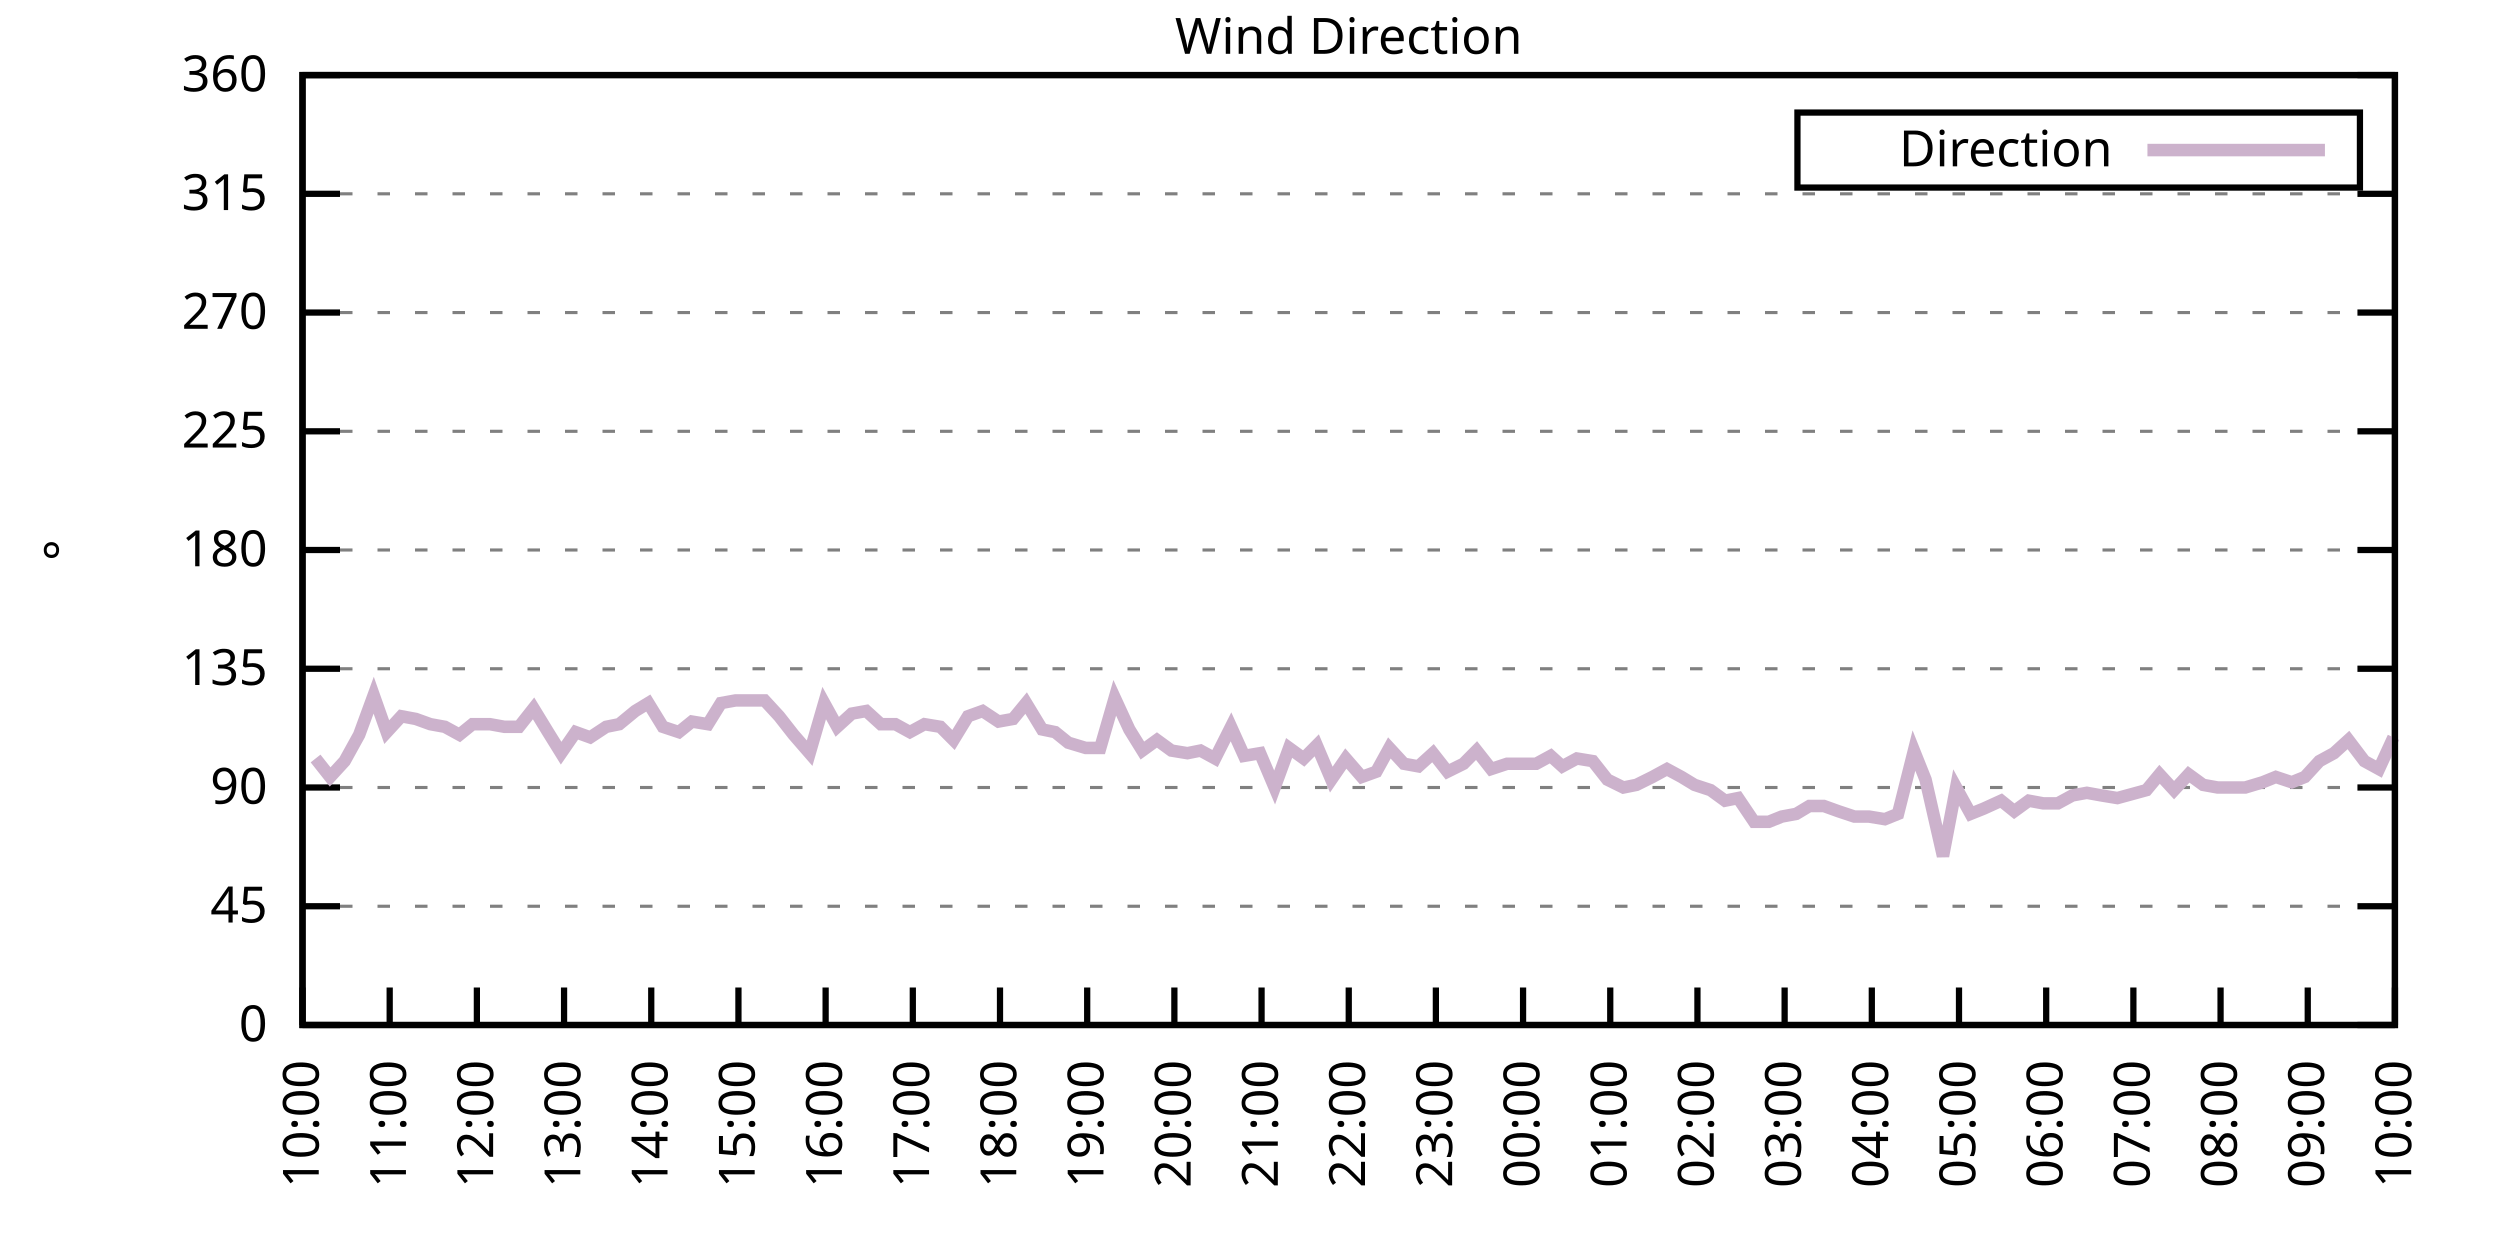
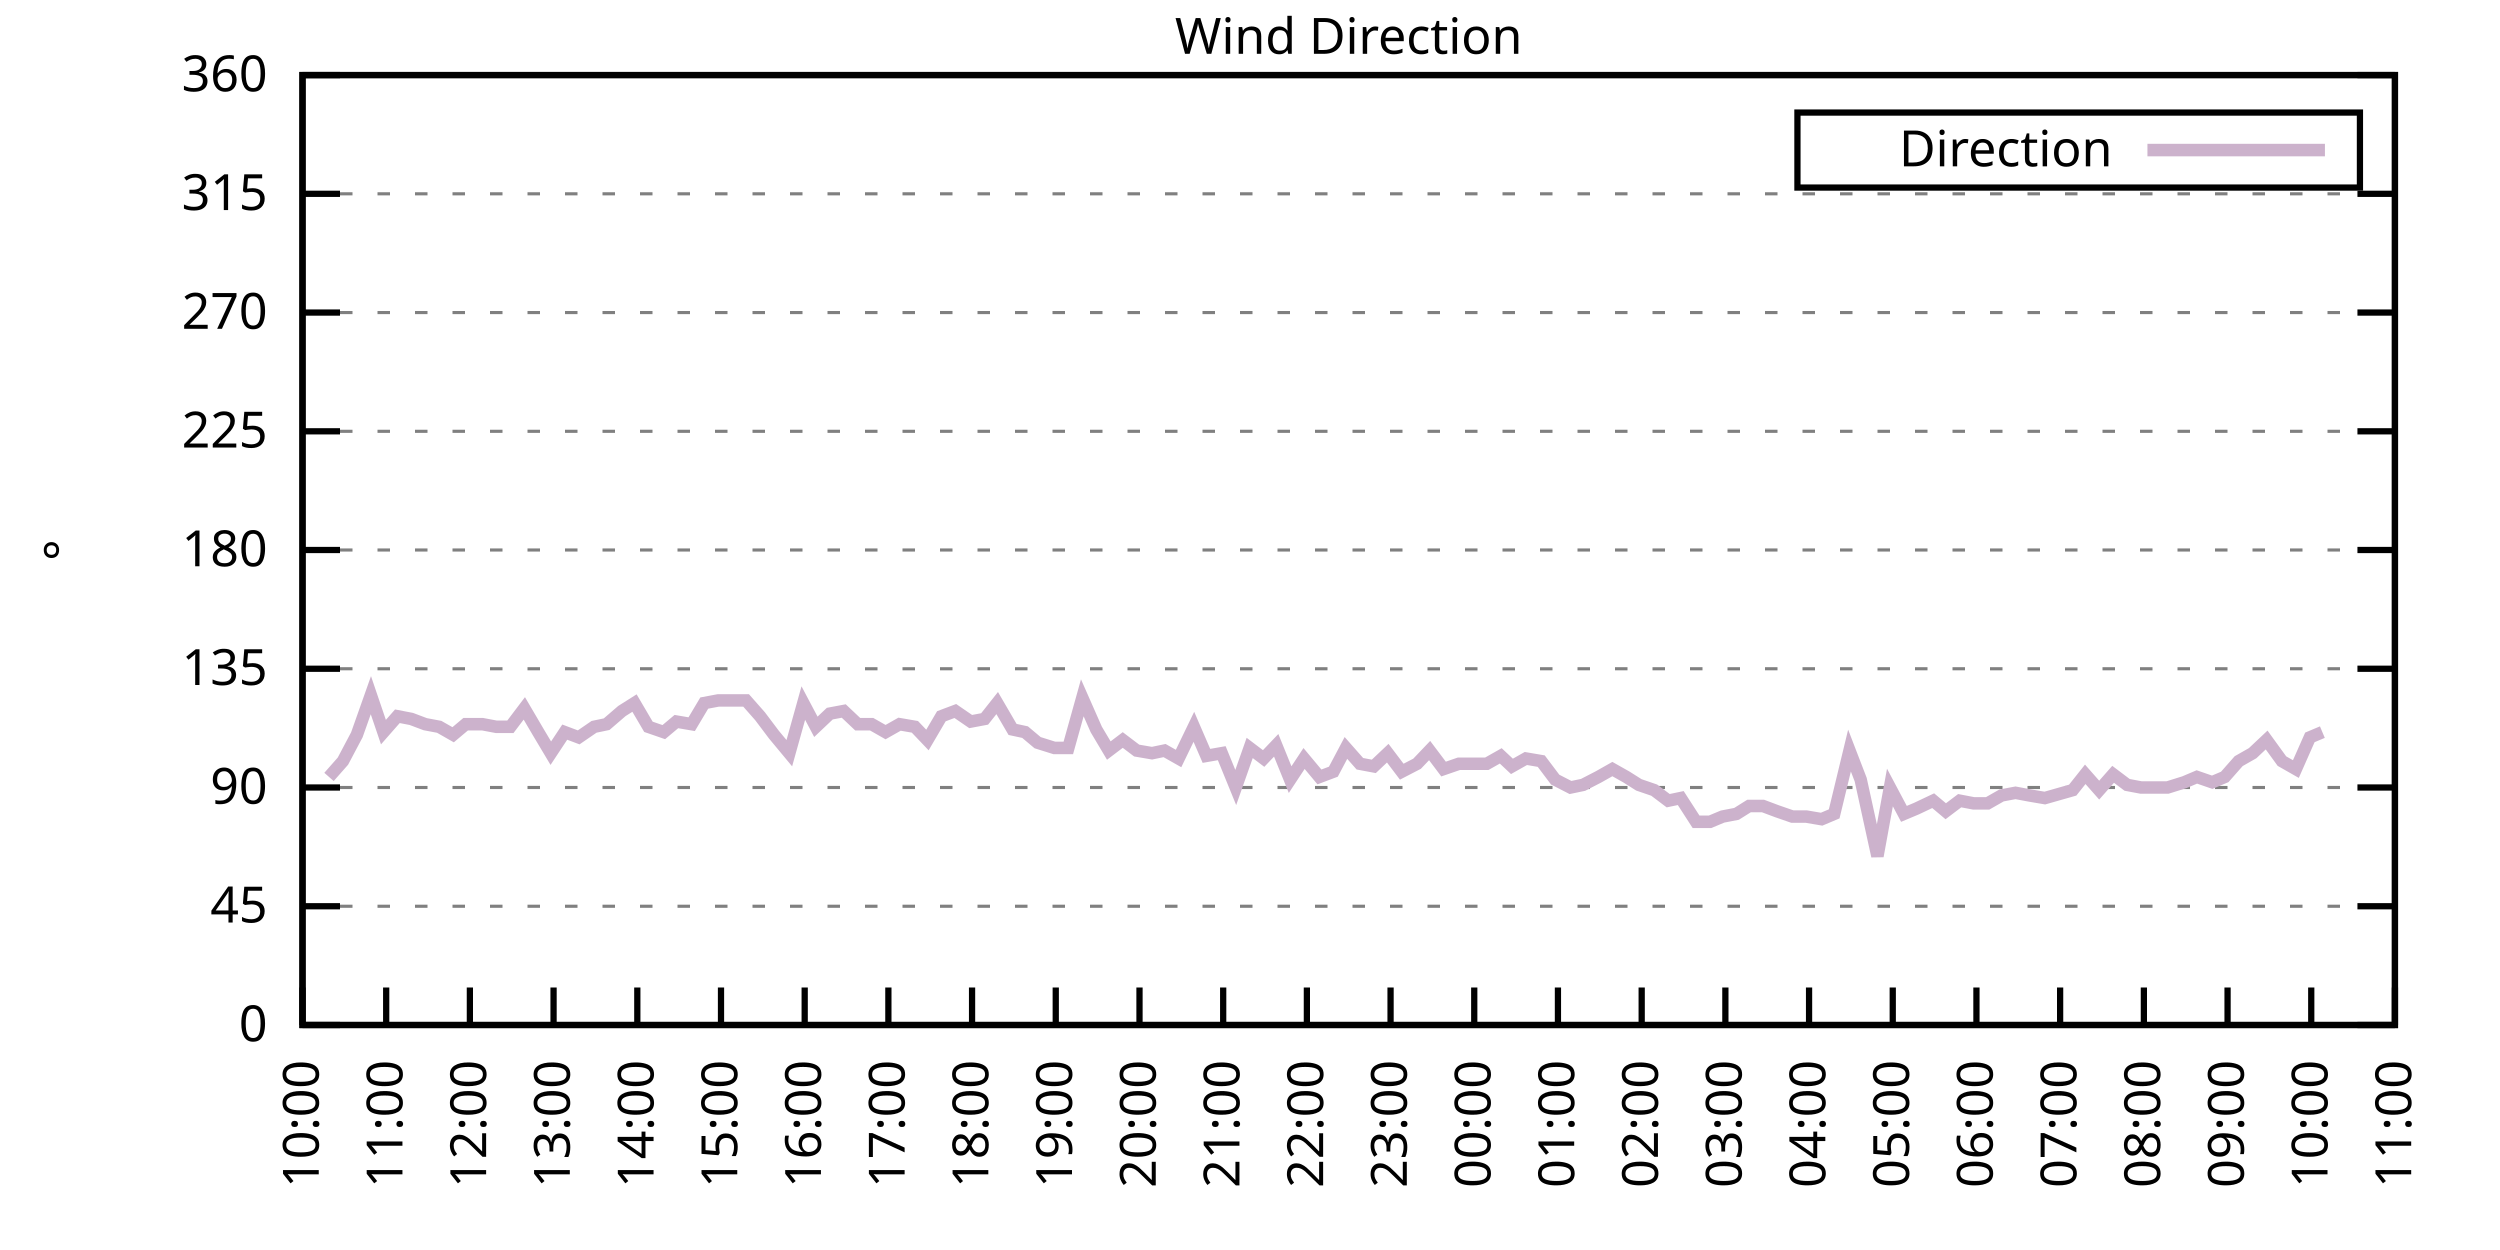
<svg xmlns="http://www.w3.org/2000/svg" xmlns:xlink="http://www.w3.org/1999/xlink" width="400" height="200" viewBox="0 0 400 200">
  <g id="gnuplot_canvas">
    <rect x="0" y="0" width="400" height="200" fill="none" />
    <defs>
      <circle id="gpDot" r="0.5" stroke-width="0.5" stroke="currentColor" />
      <path id="gpPt0" stroke-width="0.333" stroke="currentColor" d="M-1,0 h2 M0,-1 v2" />
      <path id="gpPt1" stroke-width="0.333" stroke="currentColor" d="M-1,-1 L1,1 M1,-1 L-1,1" />
      <path id="gpPt2" stroke-width="0.333" stroke="currentColor" d="M-1,0 L1,0 M0,-1 L0,1 M-1,-1 L1,1 M-1,1 L1,-1" />
      <rect id="gpPt3" stroke-width="0.333" stroke="currentColor" x="-1" y="-1" width="2" height="2" />
      <rect id="gpPt4" stroke-width="0.333" stroke="currentColor" fill="currentColor" x="-1" y="-1" width="2" height="2" />
      <circle id="gpPt5" stroke-width="0.333" stroke="currentColor" cx="0" cy="0" r="1" />
      <use xlink:href="#gpPt5" id="gpPt6" fill="currentColor" stroke="none" />
      <path id="gpPt7" stroke-width="0.333" stroke="currentColor" d="M0,-1.33 L-1.33,0.67 L1.33,0.67 z" />
      <use xlink:href="#gpPt7" id="gpPt8" fill="currentColor" stroke="none" />
      <use xlink:href="#gpPt7" id="gpPt9" stroke="currentColor" transform="rotate(180)" />
      <use xlink:href="#gpPt9" id="gpPt10" fill="currentColor" stroke="none" />
      <use xlink:href="#gpPt3" id="gpPt11" stroke="currentColor" transform="rotate(45)" />
      <use xlink:href="#gpPt11" id="gpPt12" fill="currentColor" stroke="none" />
      <path id="gpPt13" stroke-width="0.333" stroke="currentColor" d="M0,1.330 L1.265,0.411 L0.782,-1.067 L-0.782,-1.076 L-1.265,0.411 z" />
      <use xlink:href="#gpPt13" id="gpPt14" fill="currentColor" stroke="none" />
      <filter id="textbox" filterUnits="objectBoundingBox" x="0" y="0" height="1" width="1">
        <feFlood flood-color="white" flood-opacity="1" result="bgnd" />
        <feComposite in="SourceGraphic" in2="bgnd" operator="atop" />
      </filter>
      <filter id="greybox" filterUnits="objectBoundingBox" x="0" y="0" height="1" width="1">
        <feFlood flood-color="lightgrey" flood-opacity="1" result="grey" />
        <feComposite in="SourceGraphic" in2="grey" operator="atop" />
      </filter>
    </defs>
    <g fill="none" color="white" stroke="currentColor" stroke-width="1.00" stroke-linecap="butt" stroke-linejoin="miter">
</g>
    <g fill="none" color="black" stroke="currentColor" stroke-width="1.00" stroke-linecap="butt" stroke-linejoin="miter">
      <g stroke="none" shape-rendering="crispEdges">
        <polygon fill="rgb(255, 255, 255)" points="48.40,164.00 383.18,164.00 383.18,12.02 48.40,12.02 " />
      </g>
    </g>
    <g fill="none" color="black" stroke="currentColor" stroke-width="1.00" stroke-linecap="butt" stroke-linejoin="miter">
</g>
    <g fill="none" color="black" stroke="black" stroke-width="0.50" stroke-linecap="butt" stroke-linejoin="miter">
</g>
    <g fill="none" color="gray" stroke="currentColor" stroke-width="0.50" stroke-linecap="butt" stroke-linejoin="miter">
      <path stroke="gray" stroke-dasharray="2,4" class="gridline" d="M48.40,164.00 L383.19,164.00  " />
    </g>
    <g fill="none" color="gray" stroke="gray" stroke-width="1.00" stroke-linecap="butt" stroke-linejoin="miter">
</g>
    <g fill="none" color="black" stroke="currentColor" stroke-width="1.00" stroke-linecap="butt" stroke-linejoin="miter">
      <path stroke="black" d="M48.40,164.00 L54.40,164.00 M383.19,164.00 L377.19,164.00  " />
      <g transform="translate(42.80,166.60)" stroke="none" fill="black" font-family="Sans" font-size="8.00" text-anchor="end">
        <text>
          <tspan font-family="Sans"> 0</tspan>
        </text>
      </g>
    </g>
    <g fill="none" color="black" stroke="currentColor" stroke-width="1.00" stroke-linecap="butt" stroke-linejoin="miter">
</g>
    <g fill="none" color="black" stroke="black" stroke-width="0.50" stroke-linecap="butt" stroke-linejoin="miter">
</g>
    <g fill="none" color="gray" stroke="currentColor" stroke-width="0.50" stroke-linecap="butt" stroke-linejoin="miter">
      <path stroke="gray" stroke-dasharray="2,4" class="gridline" d="M48.40,145.00 L383.19,145.00  " />
    </g>
    <g fill="none" color="gray" stroke="gray" stroke-width="1.00" stroke-linecap="butt" stroke-linejoin="miter">
</g>
    <g fill="none" color="black" stroke="currentColor" stroke-width="1.00" stroke-linecap="butt" stroke-linejoin="miter">
      <path stroke="black" d="M48.40,145.00 L54.40,145.00 M383.19,145.00 L377.19,145.00  " />
      <g transform="translate(42.80,147.60)" stroke="none" fill="black" font-family="Sans" font-size="8.00" text-anchor="end">
        <text>
          <tspan font-family="Sans"> 45</tspan>
        </text>
      </g>
    </g>
    <g fill="none" color="black" stroke="currentColor" stroke-width="1.00" stroke-linecap="butt" stroke-linejoin="miter">
</g>
    <g fill="none" color="black" stroke="black" stroke-width="0.50" stroke-linecap="butt" stroke-linejoin="miter">
</g>
    <g fill="none" color="gray" stroke="currentColor" stroke-width="0.50" stroke-linecap="butt" stroke-linejoin="miter">
      <path stroke="gray" stroke-dasharray="2,4" class="gridline" d="M48.40,126.00 L383.19,126.00  " />
    </g>
    <g fill="none" color="gray" stroke="gray" stroke-width="1.00" stroke-linecap="butt" stroke-linejoin="miter">
</g>
    <g fill="none" color="black" stroke="currentColor" stroke-width="1.00" stroke-linecap="butt" stroke-linejoin="miter">
      <path stroke="black" d="M48.40,126.00 L54.40,126.00 M383.19,126.00 L377.19,126.00  " />
      <g transform="translate(42.80,128.60)" stroke="none" fill="black" font-family="Sans" font-size="8.00" text-anchor="end">
        <text>
          <tspan font-family="Sans"> 90</tspan>
        </text>
      </g>
    </g>
    <g fill="none" color="black" stroke="currentColor" stroke-width="1.00" stroke-linecap="butt" stroke-linejoin="miter">
</g>
    <g fill="none" color="black" stroke="black" stroke-width="0.50" stroke-linecap="butt" stroke-linejoin="miter">
</g>
    <g fill="none" color="gray" stroke="currentColor" stroke-width="0.50" stroke-linecap="butt" stroke-linejoin="miter">
      <path stroke="gray" stroke-dasharray="2,4" class="gridline" d="M48.40,107.00 L383.19,107.00  " />
    </g>
    <g fill="none" color="gray" stroke="gray" stroke-width="1.00" stroke-linecap="butt" stroke-linejoin="miter">
</g>
    <g fill="none" color="black" stroke="currentColor" stroke-width="1.00" stroke-linecap="butt" stroke-linejoin="miter">
      <path stroke="black" d="M48.40,107.00 L54.40,107.00 M383.19,107.00 L377.19,107.00  " />
      <g transform="translate(42.80,109.60)" stroke="none" fill="black" font-family="Sans" font-size="8.00" text-anchor="end">
        <text>
          <tspan font-family="Sans"> 135</tspan>
        </text>
      </g>
    </g>
    <g fill="none" color="black" stroke="currentColor" stroke-width="1.00" stroke-linecap="butt" stroke-linejoin="miter">
</g>
    <g fill="none" color="black" stroke="black" stroke-width="0.50" stroke-linecap="butt" stroke-linejoin="miter">
</g>
    <g fill="none" color="gray" stroke="currentColor" stroke-width="0.50" stroke-linecap="butt" stroke-linejoin="miter">
      <path stroke="gray" stroke-dasharray="2,4" class="gridline" d="M48.40,88.00 L383.19,88.00  " />
    </g>
    <g fill="none" color="gray" stroke="gray" stroke-width="1.00" stroke-linecap="butt" stroke-linejoin="miter">
</g>
    <g fill="none" color="black" stroke="currentColor" stroke-width="1.00" stroke-linecap="butt" stroke-linejoin="miter">
      <path stroke="black" d="M48.40,88.00 L54.40,88.00 M383.19,88.00 L377.19,88.00  " />
      <g transform="translate(42.80,90.60)" stroke="none" fill="black" font-family="Sans" font-size="8.00" text-anchor="end">
        <text>
          <tspan font-family="Sans"> 180</tspan>
        </text>
      </g>
    </g>
    <g fill="none" color="black" stroke="currentColor" stroke-width="1.00" stroke-linecap="butt" stroke-linejoin="miter">
</g>
    <g fill="none" color="black" stroke="black" stroke-width="0.50" stroke-linecap="butt" stroke-linejoin="miter">
</g>
    <g fill="none" color="gray" stroke="currentColor" stroke-width="0.50" stroke-linecap="butt" stroke-linejoin="miter">
      <path stroke="gray" stroke-dasharray="2,4" class="gridline" d="M48.40,69.01 L383.19,69.01  " />
    </g>
    <g fill="none" color="gray" stroke="gray" stroke-width="1.00" stroke-linecap="butt" stroke-linejoin="miter">
</g>
    <g fill="none" color="black" stroke="currentColor" stroke-width="1.00" stroke-linecap="butt" stroke-linejoin="miter">
      <path stroke="black" d="M48.40,69.01 L54.40,69.01 M383.19,69.01 L377.19,69.01  " />
      <g transform="translate(42.80,71.61)" stroke="none" fill="black" font-family="Sans" font-size="8.00" text-anchor="end">
        <text>
          <tspan font-family="Sans"> 225</tspan>
        </text>
      </g>
    </g>
    <g fill="none" color="black" stroke="currentColor" stroke-width="1.00" stroke-linecap="butt" stroke-linejoin="miter">
</g>
    <g fill="none" color="black" stroke="black" stroke-width="0.50" stroke-linecap="butt" stroke-linejoin="miter">
</g>
    <g fill="none" color="gray" stroke="currentColor" stroke-width="0.50" stroke-linecap="butt" stroke-linejoin="miter">
      <path stroke="gray" stroke-dasharray="2,4" class="gridline" d="M48.40,50.01 L383.19,50.01  " />
    </g>
    <g fill="none" color="gray" stroke="gray" stroke-width="1.00" stroke-linecap="butt" stroke-linejoin="miter">
</g>
    <g fill="none" color="black" stroke="currentColor" stroke-width="1.00" stroke-linecap="butt" stroke-linejoin="miter">
      <path stroke="black" d="M48.40,50.01 L54.40,50.01 M383.19,50.01 L377.19,50.01  " />
      <g transform="translate(42.80,52.61)" stroke="none" fill="black" font-family="Sans" font-size="8.00" text-anchor="end">
        <text>
          <tspan font-family="Sans"> 270</tspan>
        </text>
      </g>
    </g>
    <g fill="none" color="black" stroke="currentColor" stroke-width="1.00" stroke-linecap="butt" stroke-linejoin="miter">
</g>
    <g fill="none" color="black" stroke="black" stroke-width="0.50" stroke-linecap="butt" stroke-linejoin="miter">
</g>
    <g fill="none" color="gray" stroke="currentColor" stroke-width="0.50" stroke-linecap="butt" stroke-linejoin="miter">
      <path stroke="gray" stroke-dasharray="2,4" class="gridline" d="M48.40,31.01 L383.19,31.01  " />
    </g>
    <g fill="none" color="gray" stroke="gray" stroke-width="1.00" stroke-linecap="butt" stroke-linejoin="miter">
</g>
    <g fill="none" color="black" stroke="currentColor" stroke-width="1.00" stroke-linecap="butt" stroke-linejoin="miter">
      <path stroke="black" d="M48.40,31.01 L54.40,31.01 M383.19,31.01 L377.19,31.01  " />
      <g transform="translate(42.80,33.61)" stroke="none" fill="black" font-family="Sans" font-size="8.00" text-anchor="end">
        <text>
          <tspan font-family="Sans"> 315</tspan>
        </text>
      </g>
    </g>
    <g fill="none" color="black" stroke="currentColor" stroke-width="1.00" stroke-linecap="butt" stroke-linejoin="miter">
</g>
    <g fill="none" color="black" stroke="black" stroke-width="0.50" stroke-linecap="butt" stroke-linejoin="miter">
</g>
    <g fill="none" color="gray" stroke="currentColor" stroke-width="0.50" stroke-linecap="butt" stroke-linejoin="miter">
      <path stroke="gray" stroke-dasharray="2,4" class="gridline" d="M48.40,12.01 L383.19,12.01  " />
    </g>
    <g fill="none" color="gray" stroke="gray" stroke-width="1.00" stroke-linecap="butt" stroke-linejoin="miter">
</g>
    <g fill="none" color="black" stroke="currentColor" stroke-width="1.00" stroke-linecap="butt" stroke-linejoin="miter">
      <path stroke="black" d="M48.40,12.01 L54.40,12.01 M383.19,12.01 L377.19,12.01  " />
      <g transform="translate(42.80,14.61)" stroke="none" fill="black" font-family="Sans" font-size="8.00" text-anchor="end">
        <text>
          <tspan font-family="Sans"> 360</tspan>
        </text>
      </g>
    </g>
    <g fill="none" color="black" stroke="currentColor" stroke-width="1.00" stroke-linecap="butt" stroke-linejoin="miter">
      <path stroke="black" d="M48.40,164.00 L48.40,158.00  " />
      <g transform="translate(51.00,169.60) rotate(270.00)" stroke="none" fill="black" font-family="Sans" font-size="8.00" text-anchor="end">
        <text>
          <tspan font-family="Sans">10:00</tspan>
        </text>
      </g>
    </g>
    <g fill="none" color="black" stroke="currentColor" stroke-width="1.00" stroke-linecap="butt" stroke-linejoin="miter">
-       <path stroke="black" d="M62.35,164.00 L62.35,158.00  " />
-       <g transform="translate(64.95,169.60) rotate(270.00)" stroke="none" fill="black" font-family="Sans" font-size="8.00" text-anchor="end">
+       <path stroke="black" d="M61.79,164.00 L61.79,158.00  " />
+       <g transform="translate(64.39,169.60) rotate(270.00)" stroke="none" fill="black" font-family="Sans" font-size="8.00" text-anchor="end">
        <text>
          <tspan font-family="Sans">11:00</tspan>
        </text>
      </g>
    </g>
    <g fill="none" color="black" stroke="currentColor" stroke-width="1.00" stroke-linecap="butt" stroke-linejoin="miter">
-       <path stroke="black" d="M76.30,164.00 L76.30,158.00  " />
-       <g transform="translate(78.90,169.60) rotate(270.00)" stroke="none" fill="black" font-family="Sans" font-size="8.00" text-anchor="end">
+       <path stroke="black" d="M75.18,164.00 L75.18,158.00  " />
+       <g transform="translate(77.78,169.60) rotate(270.00)" stroke="none" fill="black" font-family="Sans" font-size="8.00" text-anchor="end">
        <text>
          <tspan font-family="Sans">12:00</tspan>
        </text>
      </g>
    </g>
    <g fill="none" color="black" stroke="currentColor" stroke-width="1.00" stroke-linecap="butt" stroke-linejoin="miter">
-       <path stroke="black" d="M90.25,164.00 L90.25,158.00  " />
-       <g transform="translate(92.85,169.60) rotate(270.00)" stroke="none" fill="black" font-family="Sans" font-size="8.00" text-anchor="end">
+       <path stroke="black" d="M88.57,164.00 L88.57,158.00  " />
+       <g transform="translate(91.17,169.60) rotate(270.00)" stroke="none" fill="black" font-family="Sans" font-size="8.00" text-anchor="end">
        <text>
          <tspan font-family="Sans">13:00</tspan>
        </text>
      </g>
    </g>
    <g fill="none" color="black" stroke="currentColor" stroke-width="1.00" stroke-linecap="butt" stroke-linejoin="miter">
-       <path stroke="black" d="M104.20,164.00 L104.20,158.00  " />
-       <g transform="translate(106.80,169.60) rotate(270.00)" stroke="none" fill="black" font-family="Sans" font-size="8.00" text-anchor="end">
+       <path stroke="black" d="M101.97,164.00 L101.97,158.00  " />
+       <g transform="translate(104.57,169.60) rotate(270.00)" stroke="none" fill="black" font-family="Sans" font-size="8.00" text-anchor="end">
        <text>
          <tspan font-family="Sans">14:00</tspan>
        </text>
      </g>
    </g>
    <g fill="none" color="black" stroke="currentColor" stroke-width="1.00" stroke-linecap="butt" stroke-linejoin="miter">
-       <path stroke="black" d="M118.15,164.00 L118.15,158.00  " />
-       <g transform="translate(120.75,169.60) rotate(270.00)" stroke="none" fill="black" font-family="Sans" font-size="8.00" text-anchor="end">
+       <path stroke="black" d="M115.36,164.00 L115.36,158.00  " />
+       <g transform="translate(117.96,169.60) rotate(270.00)" stroke="none" fill="black" font-family="Sans" font-size="8.00" text-anchor="end">
        <text>
          <tspan font-family="Sans">15:00</tspan>
        </text>
      </g>
    </g>
    <g fill="none" color="black" stroke="currentColor" stroke-width="1.00" stroke-linecap="butt" stroke-linejoin="miter">
-       <path stroke="black" d="M132.10,164.00 L132.10,158.00  " />
-       <g transform="translate(134.70,169.60) rotate(270.00)" stroke="none" fill="black" font-family="Sans" font-size="8.00" text-anchor="end">
+       <path stroke="black" d="M128.75,164.00 L128.75,158.00  " />
+       <g transform="translate(131.35,169.60) rotate(270.00)" stroke="none" fill="black" font-family="Sans" font-size="8.00" text-anchor="end">
        <text>
          <tspan font-family="Sans">16:00</tspan>
        </text>
      </g>
    </g>
    <g fill="none" color="black" stroke="currentColor" stroke-width="1.00" stroke-linecap="butt" stroke-linejoin="miter">
-       <path stroke="black" d="M146.05,164.00 L146.05,158.00  " />
-       <g transform="translate(148.65,169.60) rotate(270.00)" stroke="none" fill="black" font-family="Sans" font-size="8.00" text-anchor="end">
+       <path stroke="black" d="M142.14,164.00 L142.14,158.00  " />
+       <g transform="translate(144.74,169.60) rotate(270.00)" stroke="none" fill="black" font-family="Sans" font-size="8.00" text-anchor="end">
        <text>
          <tspan font-family="Sans">17:00</tspan>
        </text>
      </g>
    </g>
    <g fill="none" color="black" stroke="currentColor" stroke-width="1.00" stroke-linecap="butt" stroke-linejoin="miter">
-       <path stroke="black" d="M160.00,164.00 L160.00,158.00  " />
-       <g transform="translate(162.60,169.60) rotate(270.00)" stroke="none" fill="black" font-family="Sans" font-size="8.00" text-anchor="end">
+       <path stroke="black" d="M155.53,164.00 L155.53,158.00  " />
+       <g transform="translate(158.13,169.60) rotate(270.00)" stroke="none" fill="black" font-family="Sans" font-size="8.00" text-anchor="end">
        <text>
          <tspan font-family="Sans">18:00</tspan>
        </text>
      </g>
    </g>
    <g fill="none" color="black" stroke="currentColor" stroke-width="1.00" stroke-linecap="butt" stroke-linejoin="miter">
-       <path stroke="black" d="M173.95,164.00 L173.95,158.00  " />
-       <g transform="translate(176.55,169.60) rotate(270.00)" stroke="none" fill="black" font-family="Sans" font-size="8.00" text-anchor="end">
+       <path stroke="black" d="M168.92,164.00 L168.92,158.00  " />
+       <g transform="translate(171.52,169.60) rotate(270.00)" stroke="none" fill="black" font-family="Sans" font-size="8.00" text-anchor="end">
        <text>
          <tspan font-family="Sans">19:00</tspan>
        </text>
      </g>
    </g>
    <g fill="none" color="black" stroke="currentColor" stroke-width="1.00" stroke-linecap="butt" stroke-linejoin="miter">
-       <path stroke="black" d="M187.90,164.00 L187.90,158.00  " />
-       <g transform="translate(190.50,169.60) rotate(270.00)" stroke="none" fill="black" font-family="Sans" font-size="8.00" text-anchor="end">
+       <path stroke="black" d="M182.32,164.00 L182.32,158.00  " />
+       <g transform="translate(184.92,169.60) rotate(270.00)" stroke="none" fill="black" font-family="Sans" font-size="8.00" text-anchor="end">
        <text>
          <tspan font-family="Sans">20:00</tspan>
        </text>
      </g>
    </g>
    <g fill="none" color="black" stroke="currentColor" stroke-width="1.00" stroke-linecap="butt" stroke-linejoin="miter">
-       <path stroke="black" d="M201.85,164.00 L201.85,158.00  " />
-       <g transform="translate(204.45,169.60) rotate(270.00)" stroke="none" fill="black" font-family="Sans" font-size="8.00" text-anchor="end">
+       <path stroke="black" d="M195.71,164.00 L195.71,158.00  " />
+       <g transform="translate(198.31,169.60) rotate(270.00)" stroke="none" fill="black" font-family="Sans" font-size="8.00" text-anchor="end">
        <text>
          <tspan font-family="Sans">21:00</tspan>
        </text>
      </g>
    </g>
    <g fill="none" color="black" stroke="currentColor" stroke-width="1.00" stroke-linecap="butt" stroke-linejoin="miter">
-       <path stroke="black" d="M215.80,164.00 L215.80,158.00  " />
-       <g transform="translate(218.40,169.60) rotate(270.00)" stroke="none" fill="black" font-family="Sans" font-size="8.00" text-anchor="end">
+       <path stroke="black" d="M209.10,164.00 L209.10,158.00  " />
+       <g transform="translate(211.70,169.60) rotate(270.00)" stroke="none" fill="black" font-family="Sans" font-size="8.00" text-anchor="end">
        <text>
          <tspan font-family="Sans">22:00</tspan>
        </text>
      </g>
    </g>
    <g fill="none" color="black" stroke="currentColor" stroke-width="1.00" stroke-linecap="butt" stroke-linejoin="miter">
-       <path stroke="black" d="M229.74,164.00 L229.74,158.00  " />
-       <g transform="translate(232.34,169.60) rotate(270.00)" stroke="none" fill="black" font-family="Sans" font-size="8.00" text-anchor="end">
+       <path stroke="black" d="M222.49,164.00 L222.49,158.00  " />
+       <g transform="translate(225.09,169.60) rotate(270.00)" stroke="none" fill="black" font-family="Sans" font-size="8.00" text-anchor="end">
        <text>
          <tspan font-family="Sans">23:00</tspan>
        </text>
      </g>
    </g>
    <g fill="none" color="black" stroke="currentColor" stroke-width="1.00" stroke-linecap="butt" stroke-linejoin="miter">
-       <path stroke="black" d="M243.69,164.00 L243.69,158.00  " />
-       <g transform="translate(246.29,169.60) rotate(270.00)" stroke="none" fill="black" font-family="Sans" font-size="8.00" text-anchor="end">
+       <path stroke="black" d="M235.88,164.00 L235.88,158.00  " />
+       <g transform="translate(238.48,169.60) rotate(270.00)" stroke="none" fill="black" font-family="Sans" font-size="8.00" text-anchor="end">
        <text>
          <tspan font-family="Sans">00:00</tspan>
        </text>
      </g>
    </g>
    <g fill="none" color="black" stroke="currentColor" stroke-width="1.00" stroke-linecap="butt" stroke-linejoin="miter">
-       <path stroke="black" d="M257.64,164.00 L257.64,158.00  " />
-       <g transform="translate(260.24,169.60) rotate(270.00)" stroke="none" fill="black" font-family="Sans" font-size="8.00" text-anchor="end">
+       <path stroke="black" d="M249.27,164.00 L249.27,158.00  " />
+       <g transform="translate(251.87,169.60) rotate(270.00)" stroke="none" fill="black" font-family="Sans" font-size="8.00" text-anchor="end">
        <text>
          <tspan font-family="Sans">01:00</tspan>
        </text>
      </g>
    </g>
    <g fill="none" color="black" stroke="currentColor" stroke-width="1.00" stroke-linecap="butt" stroke-linejoin="miter">
-       <path stroke="black" d="M271.59,164.00 L271.59,158.00  " />
-       <g transform="translate(274.19,169.60) rotate(270.00)" stroke="none" fill="black" font-family="Sans" font-size="8.00" text-anchor="end">
+       <path stroke="black" d="M262.67,164.00 L262.67,158.00  " />
+       <g transform="translate(265.27,169.60) rotate(270.00)" stroke="none" fill="black" font-family="Sans" font-size="8.00" text-anchor="end">
        <text>
          <tspan font-family="Sans">02:00</tspan>
        </text>
      </g>
    </g>
    <g fill="none" color="black" stroke="currentColor" stroke-width="1.00" stroke-linecap="butt" stroke-linejoin="miter">
-       <path stroke="black" d="M285.54,164.00 L285.54,158.00  " />
-       <g transform="translate(288.14,169.60) rotate(270.00)" stroke="none" fill="black" font-family="Sans" font-size="8.00" text-anchor="end">
+       <path stroke="black" d="M276.06,164.00 L276.06,158.00  " />
+       <g transform="translate(278.66,169.60) rotate(270.00)" stroke="none" fill="black" font-family="Sans" font-size="8.00" text-anchor="end">
        <text>
          <tspan font-family="Sans">03:00</tspan>
        </text>
      </g>
    </g>
    <g fill="none" color="black" stroke="currentColor" stroke-width="1.00" stroke-linecap="butt" stroke-linejoin="miter">
-       <path stroke="black" d="M299.49,164.00 L299.49,158.00  " />
-       <g transform="translate(302.09,169.60) rotate(270.00)" stroke="none" fill="black" font-family="Sans" font-size="8.00" text-anchor="end">
+       <path stroke="black" d="M289.45,164.00 L289.45,158.00  " />
+       <g transform="translate(292.05,169.60) rotate(270.00)" stroke="none" fill="black" font-family="Sans" font-size="8.00" text-anchor="end">
        <text>
          <tspan font-family="Sans">04:00</tspan>
        </text>
      </g>
    </g>
    <g fill="none" color="black" stroke="currentColor" stroke-width="1.00" stroke-linecap="butt" stroke-linejoin="miter">
-       <path stroke="black" d="M313.44,164.00 L313.44,158.00  " />
-       <g transform="translate(316.04,169.60) rotate(270.00)" stroke="none" fill="black" font-family="Sans" font-size="8.00" text-anchor="end">
+       <path stroke="black" d="M302.84,164.00 L302.84,158.00  " />
+       <g transform="translate(305.44,169.60) rotate(270.00)" stroke="none" fill="black" font-family="Sans" font-size="8.00" text-anchor="end">
        <text>
          <tspan font-family="Sans">05:00</tspan>
        </text>
      </g>
    </g>
    <g fill="none" color="black" stroke="currentColor" stroke-width="1.00" stroke-linecap="butt" stroke-linejoin="miter">
-       <path stroke="black" d="M327.39,164.00 L327.39,158.00  " />
-       <g transform="translate(329.99,169.60) rotate(270.00)" stroke="none" fill="black" font-family="Sans" font-size="8.00" text-anchor="end">
+       <path stroke="black" d="M316.23,164.00 L316.23,158.00  " />
+       <g transform="translate(318.83,169.60) rotate(270.00)" stroke="none" fill="black" font-family="Sans" font-size="8.00" text-anchor="end">
        <text>
          <tspan font-family="Sans">06:00</tspan>
        </text>
      </g>
    </g>
    <g fill="none" color="black" stroke="currentColor" stroke-width="1.00" stroke-linecap="butt" stroke-linejoin="miter">
-       <path stroke="black" d="M341.34,164.00 L341.34,158.00  " />
-       <g transform="translate(343.94,169.60) rotate(270.00)" stroke="none" fill="black" font-family="Sans" font-size="8.00" text-anchor="end">
+       <path stroke="black" d="M329.62,164.00 L329.62,158.00  " />
+       <g transform="translate(332.22,169.60) rotate(270.00)" stroke="none" fill="black" font-family="Sans" font-size="8.00" text-anchor="end">
        <text>
          <tspan font-family="Sans">07:00</tspan>
        </text>
      </g>
    </g>
    <g fill="none" color="black" stroke="currentColor" stroke-width="1.00" stroke-linecap="butt" stroke-linejoin="miter">
-       <path stroke="black" d="M355.29,164.00 L355.29,158.00  " />
-       <g transform="translate(357.89,169.60) rotate(270.00)" stroke="none" fill="black" font-family="Sans" font-size="8.00" text-anchor="end">
+       <path stroke="black" d="M343.02,164.00 L343.02,158.00  " />
+       <g transform="translate(345.62,169.60) rotate(270.00)" stroke="none" fill="black" font-family="Sans" font-size="8.00" text-anchor="end">
        <text>
          <tspan font-family="Sans">08:00</tspan>
        </text>
      </g>
    </g>
    <g fill="none" color="black" stroke="currentColor" stroke-width="1.00" stroke-linecap="butt" stroke-linejoin="miter">
-       <path stroke="black" d="M369.24,164.00 L369.24,158.00  " />
-       <g transform="translate(371.84,169.60) rotate(270.00)" stroke="none" fill="black" font-family="Sans" font-size="8.00" text-anchor="end">
+       <path stroke="black" d="M356.41,164.00 L356.41,158.00  " />
+       <g transform="translate(359.01,169.60) rotate(270.00)" stroke="none" fill="black" font-family="Sans" font-size="8.00" text-anchor="end">
        <text>
          <tspan font-family="Sans">09:00</tspan>
+         </text>
+       </g>
+     </g>
+     <g fill="none" color="black" stroke="currentColor" stroke-width="1.00" stroke-linecap="butt" stroke-linejoin="miter">
+       <path stroke="black" d="M369.80,164.00 L369.80,158.00  " />
+       <g transform="translate(372.40,169.60) rotate(270.00)" stroke="none" fill="black" font-family="Sans" font-size="8.00" text-anchor="end">
+         <text>
+           <tspan font-family="Sans">10:00</tspan>
        </text>
      </g>
    </g>
    <g fill="none" color="black" stroke="currentColor" stroke-width="1.00" stroke-linecap="butt" stroke-linejoin="miter">
      <path stroke="black" d="M383.19,164.00 L383.19,158.00  " />
      <g transform="translate(385.79,169.60) rotate(270.00)" stroke="none" fill="black" font-family="Sans" font-size="8.00" text-anchor="end">
        <text>
-           <tspan font-family="Sans">10:00</tspan>
+           <tspan font-family="Sans">11:00</tspan>
        </text>
      </g>
    </g>
    <g fill="none" color="black" stroke="currentColor" stroke-width="1.00" stroke-linecap="butt" stroke-linejoin="miter">
</g>
    <g fill="none" color="black" stroke="currentColor" stroke-width="1.00" stroke-linecap="butt" stroke-linejoin="miter">
      <path stroke="black" d="M48.40,12.01 L48.40,164.00 L383.19,164.00 L383.19,12.01 L48.40,12.01 Z  " />
    </g>
    <g fill="none" color="black" stroke="currentColor" stroke-width="1.00" stroke-linecap="butt" stroke-linejoin="miter">
</g>
    <g fill="none" color="black" stroke="currentColor" stroke-width="1.00" stroke-linecap="butt" stroke-linejoin="miter">
      <path stroke="black" d="M287.59,30.01 L287.59,18.01 L377.59,18.01 L377.59,30.01 L287.59,30.01 Z  " />
    </g>
    <g id="Wind_direction_plot_1">
      <g fill="none" color="white" stroke="black" stroke-width="2.00" stroke-linecap="butt" stroke-linejoin="miter">
</g>
      <g fill="none" color="black" stroke="currentColor" stroke-width="2.00" stroke-linecap="butt" stroke-linejoin="miter">
        <g transform="translate(337.99,26.61)" stroke="none" fill="black" font-family="Sans" font-size="8.00" text-anchor="end">
          <text>
            <tspan font-family="Sans">Direction</tspan>
          </text>
        </g>
      </g>
      <g fill="none" color="black" stroke="currentColor" stroke-width="2.00" stroke-linecap="butt" stroke-linejoin="miter">
-         <path stroke="rgb(204, 178, 204)" d="M343.59,24.01 L371.99,24.01 M50.49,121.36 L52.82,124.31 L55.14,121.78 L57.47,117.56 L59.79,111.23 L61.88,117.14   L64.21,114.60 L66.53,115.03 L68.86,115.87 L71.18,116.29 L73.51,117.56 L75.60,115.87 L78.39,115.87 L80.72,116.29   L83.04,116.29 L85.37,113.34 L87.69,117.14 L89.78,120.51 L92.11,117.14 L94.43,117.98 L96.99,116.29 L99.08,115.87   L101.64,113.76 L103.73,112.49 L106.06,116.29 L108.62,117.14 L110.71,115.45 L113.27,115.87 L115.36,112.49 L117.68,112.07   L120.01,112.07 L122.33,112.07 L124.66,114.60 L126.98,117.56 L129.54,120.51 L131.87,112.49 L133.96,116.29 L136.28,114.18   L138.61,113.76 L140.93,115.87 L143.26,115.87 L145.58,117.14 L147.91,115.87 L150.46,116.29 L152.56,118.40 L154.88,114.60   L157.21,113.76 L159.76,115.45 L162.09,115.03 L164.18,112.49 L166.74,116.71 L168.83,117.14 L170.92,118.83 L173.71,119.67   L176.04,119.67 L178.36,111.65 L180.69,116.71 L182.78,120.09 L185.11,118.40 L187.43,120.09 L189.99,120.51 L192.08,120.09   L194.41,121.36 L196.96,116.29 L199.06,120.94 L201.61,120.51 L203.94,126.00 L206.26,119.67 L208.59,121.36 L210.68,119.25   L213.01,124.74 L215.33,121.36 L217.89,124.31 L220.21,123.47 L222.30,119.67 L224.63,122.20 L226.95,122.62 L229.28,120.51   L231.60,123.47 L234.16,122.20 L236.25,120.09 L238.58,123.05 L241.14,122.20 L245.79,122.20 L248.11,120.94 L249.97,122.62   L252.30,121.36 L254.85,121.78 L257.18,124.74 L259.74,126.00 L261.83,125.58 L264.39,124.31 L266.71,123.05 L269.04,124.31   L271.13,125.58 L273.69,126.42 L276.01,128.11 L278.10,127.69 L280.66,131.49 L282.99,131.49 L285.08,130.65 L287.40,130.22   L289.50,128.96 L291.82,128.96 L294.15,129.80 L296.70,130.65 L299.03,130.65 L301.58,131.07 L303.68,130.22 L306.23,120.09   L308.09,124.74 L310.88,136.98 L312.98,126.00 L315.30,130.22 L317.39,129.38 L320.18,128.11 L322.28,129.80 L324.60,128.11   L326.93,128.54 L329.25,128.54 L331.58,127.27 L333.90,126.85 L336.23,127.27 L338.78,127.69 L343.43,126.42 L345.53,123.89   L347.85,126.42 L350.18,123.89 L352.50,125.58 L354.83,126.00 L357.15,126.00 L359.24,126.00 L362.03,125.16 L364.13,124.31   L366.68,125.16 L368.78,124.31 L371.10,121.78 L373.43,120.51 L375.75,118.40 L378.31,121.78 L380.63,123.05 L382.96,117.98    " />
+         <path stroke="rgb(204, 178, 204)" d="M343.59,24.01 L371.99,24.01 M52.64,124.31 L54.87,121.78 L57.10,117.56 L59.34,111.23 L61.35,117.14 L63.58,114.60   L65.81,115.03 L68.04,115.87 L70.27,116.29 L72.50,117.56 L74.51,115.87 L77.19,115.87 L79.42,116.29 L81.66,116.29   L83.89,113.34 L86.12,117.14 L88.13,120.51 L90.36,117.14 L92.59,117.98 L95.05,116.29 L97.06,115.87 L99.51,113.76   L101.52,112.49 L103.75,116.29 L106.21,117.14 L108.22,115.45 L110.67,115.87 L112.68,112.49 L114.91,112.07 L117.14,112.07   L119.38,112.07 L121.61,114.60 L123.84,117.56 L126.29,120.51 L128.53,112.49 L130.54,116.29 L132.77,114.18 L135.00,113.76   L137.23,115.87 L139.46,115.87 L141.69,117.14 L143.93,115.87 L146.38,116.29 L148.39,118.40 L150.62,114.60 L152.85,113.76   L155.31,115.45 L157.54,115.03 L159.55,112.49 L162.01,116.71 L164.01,117.14 L166.02,118.83 L168.70,119.67 L170.93,119.67   L173.17,111.65 L175.40,116.71 L177.41,120.09 L179.64,118.40 L181.87,120.09 L184.32,120.51 L186.33,120.09 L188.57,121.36   L191.02,116.29 L193.03,120.94 L195.48,120.51 L197.72,126.00 L199.95,119.67 L202.18,121.36 L204.19,119.25 L206.42,124.74   L208.65,121.36 L211.11,124.31 L213.34,123.47 L215.35,119.67 L217.58,122.20 L219.81,122.62 L222.04,120.51 L224.28,123.47   L226.73,122.20 L228.74,120.09 L230.97,123.05 L233.43,122.20 L237.89,122.20 L240.12,120.94 L241.91,122.62 L244.14,121.36   L246.60,121.78 L248.83,124.74 L251.28,126.00 L253.29,125.58 L255.75,124.31 L257.98,123.05 L260.21,124.31 L262.22,125.58   L264.67,126.42 L266.91,128.11 L268.92,127.69 L271.37,131.49 L273.60,131.49 L275.61,130.65 L277.84,130.22 L279.85,128.96   L282.08,128.96 L284.32,129.80 L286.77,130.65 L289.00,130.65 L291.46,131.07 L293.47,130.22 L295.92,120.09 L297.71,124.74   L300.39,136.98 L302.39,126.00 L304.63,130.22 L306.63,129.38 L309.31,128.11 L311.32,129.80 L313.55,128.11 L315.79,128.54   L318.02,128.54 L320.25,127.27 L322.48,126.85 L324.71,127.27 L327.17,127.69 L331.63,126.42 L333.64,123.89 L335.87,126.42   L338.10,123.89 L340.34,125.58 L342.57,126.00 L344.80,126.00 L346.81,126.00 L349.49,125.16 L351.50,124.31 L353.95,125.16   L355.96,124.31 L358.19,121.78 L360.42,120.51 L362.66,118.40 L365.11,121.78 L367.34,123.05 L369.58,117.98 L371.58,117.14    " />
      </g>
    </g>
    <g fill="none" color="black" stroke="currentColor" stroke-width="2.00" stroke-linecap="butt" stroke-linejoin="miter">
</g>
    <g fill="none" color="black" stroke="black" stroke-width="1.00" stroke-linecap="butt" stroke-linejoin="miter">
</g>
    <g fill="none" color="black" stroke="currentColor" stroke-width="1.00" stroke-linecap="butt" stroke-linejoin="miter">
      <path stroke="black" d="M48.40,12.01 L48.40,164.00 L383.19,164.00 L383.19,12.01 L48.40,12.01 Z  " />
      <g transform="translate(12.80,88.01) rotate(270.00)" stroke="none" fill="black" font-family="Sans" font-size="8.00" text-anchor="middle">
        <text>
          <tspan font-family="Sans">°</tspan>
        </text>
      </g>
    </g>
    <g fill="none" color="black" stroke="currentColor" stroke-width="1.00" stroke-linecap="butt" stroke-linejoin="miter">
</g>
    <g fill="none" color="black" stroke="currentColor" stroke-width="1.00" stroke-linecap="butt" stroke-linejoin="miter">
      <g transform="translate(215.79,8.61)" stroke="none" fill="black" font-family="Sans" font-size="8.00" text-anchor="middle">
        <text>
          <tspan font-family="Sans">Wind Direction</tspan>
        </text>
      </g>
    </g>
    <g fill="none" color="black" stroke="currentColor" stroke-width="1.00" stroke-linecap="butt" stroke-linejoin="miter">
</g>
  </g>
</svg>
